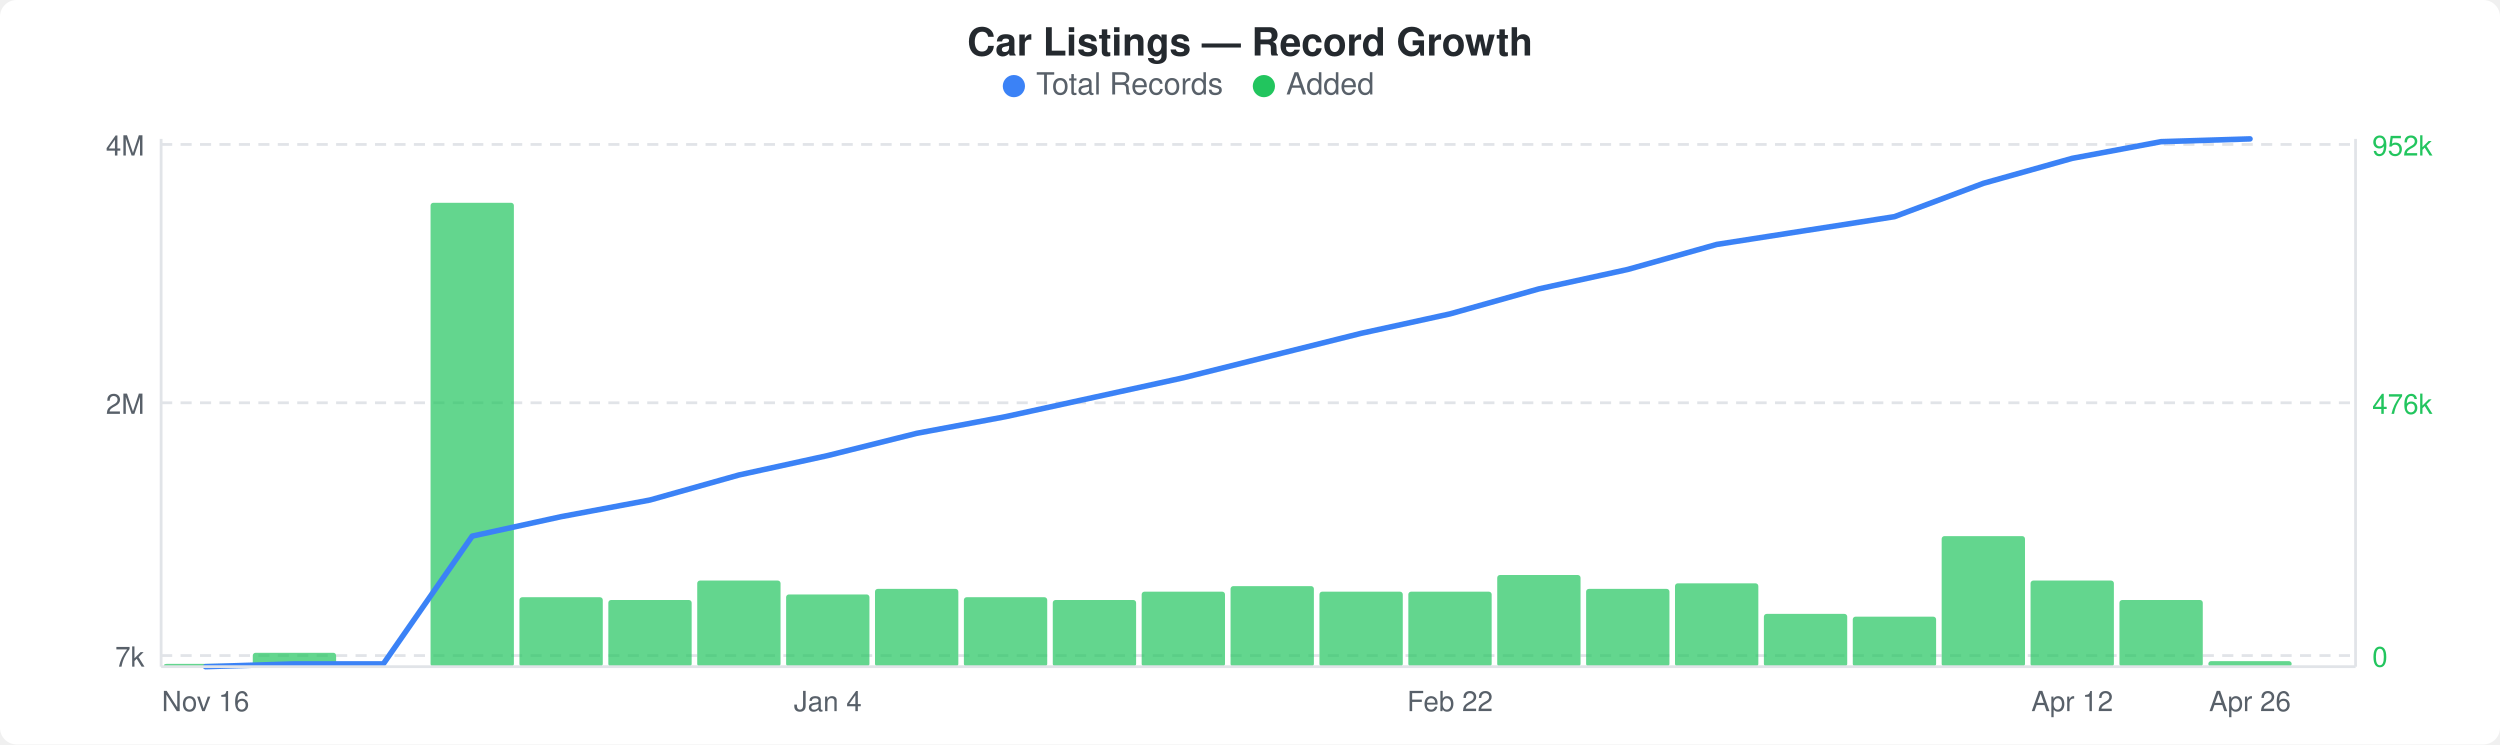
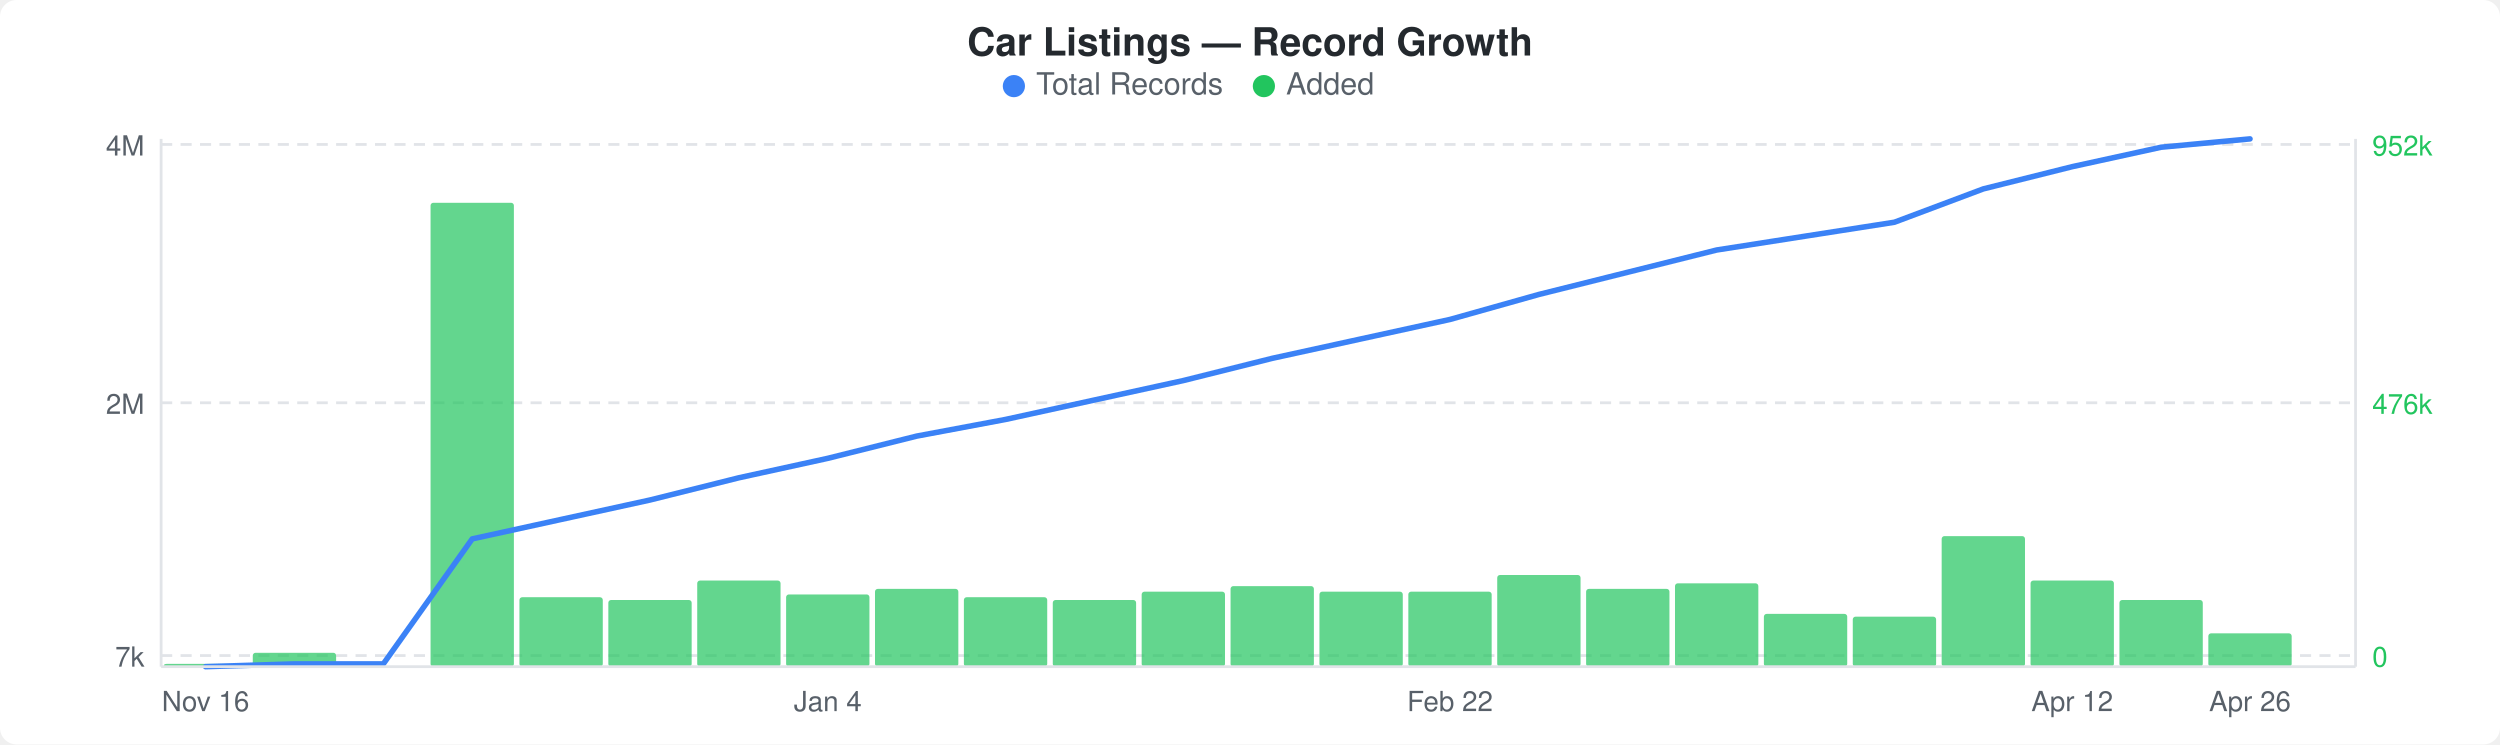
<svg xmlns="http://www.w3.org/2000/svg" width="900" height="268" viewBox="0 0 900 268">
  <rect width="900" height="268" fill="#ffffff" rx="6" ry="6" />
  <text x="450" y="20" text-anchor="middle" font-family="-apple-system, BlinkMacSystemFont, &quot;Segoe UI&quot;, Helvetica, Arial, sans-serif" font-size="14" font-weight="600" fill="#24292e">Car Listings — Record Growth</text>
  <circle cx="365" cy="31" r="4" fill="#3b82f6" />
  <text x="373" y="34" font-family="-apple-system, BlinkMacSystemFont, &quot;Segoe UI&quot;, Helvetica, Arial, sans-serif" font-size="11" fill="#586069">Total Records</text>
  <circle cx="455" cy="31" r="4" fill="#22c55e" />
  <text x="463" y="34" font-family="-apple-system, BlinkMacSystemFont, &quot;Segoe UI&quot;, Helvetica, Arial, sans-serif" font-size="11" fill="#586069">Added</text>
  <line x1="58" y1="52" x2="848" y2="52" stroke="#e1e4e8" stroke-width="1" stroke-dasharray="4,3" />
  <line x1="58" y1="145" x2="848" y2="145" stroke="#e1e4e8" stroke-width="1" stroke-dasharray="4,3" />
  <line x1="58" y1="236" x2="848" y2="236" stroke="#e1e4e8" stroke-width="1" stroke-dasharray="4,3" />
  <rect x="59" y="239" width="30" height="1" rx="1" fill="#22c55eb3" />
  <rect x="91" y="235" width="30" height="5" rx="1" fill="#22c55eb3" />
  <rect x="155" y="73" width="30" height="167" rx="1" fill="#22c55eb3" />
  <rect x="187" y="215" width="30" height="25" rx="1" fill="#22c55eb3" />
  <rect x="219" y="216" width="30" height="24" rx="1" fill="#22c55eb3" />
  <rect x="251" y="209" width="30" height="31" rx="1" fill="#22c55eb3" />
  <rect x="283" y="214" width="30" height="26" rx="1" fill="#22c55eb3" />
  <rect x="315" y="212" width="30" height="28" rx="1" fill="#22c55eb3" />
  <rect x="347" y="215" width="30" height="25" rx="1" fill="#22c55eb3" />
  <rect x="379" y="216" width="30" height="24" rx="1" fill="#22c55eb3" />
  <rect x="411" y="213" width="30" height="27" rx="1" fill="#22c55eb3" />
  <rect x="443" y="211" width="30" height="29" rx="1" fill="#22c55eb3" />
  <rect x="475" y="213" width="30" height="27" rx="1" fill="#22c55eb3" />
  <rect x="507" y="213" width="30" height="27" rx="1" fill="#22c55eb3" />
  <rect x="539" y="207" width="30" height="33" rx="1" fill="#22c55eb3" />
  <rect x="571" y="212" width="30" height="28" rx="1" fill="#22c55eb3" />
  <rect x="603" y="210" width="30" height="30" rx="1" fill="#22c55eb3" />
  <rect x="635" y="221" width="30" height="19" rx="1" fill="#22c55eb3" />
  <rect x="667" y="222" width="30" height="18" rx="1" fill="#22c55eb3" />
  <rect x="699" y="193" width="30" height="47" rx="1" fill="#22c55eb3" />
  <rect x="731" y="209" width="30" height="31" rx="1" fill="#22c55eb3" />
  <rect x="763" y="216" width="30" height="24" rx="1" fill="#22c55eb3" />
-   <rect x="795" y="238" width="30" height="2" rx="1" fill="#22c55eb3" />
-   <polyline points="74,240 106,239 138,239 170,193 202,186 234,180 266,171 298,164 330,156 362,150 394,143 426,136 458,128 490,120 522,113 554,104 586,97 618,88 650,83 682,78 714,66 746,57 778,51 810,50" fill="none" stroke="#3b82f6" stroke-width="2" stroke-linejoin="round" stroke-linecap="round" />
+   <rect x="795" y="228" width="30" height="12" rx="1" fill="#22c55eb3" />
+   <polyline points="74,240 106,239 138,239 170,194 202,187 234,180 266,172 298,165 330,157 362,151 394,144 426,137 458,129 490,122 522,115 554,106 586,98 618,90 650,85 682,80 714,68 746,60 778,53 810,50" fill="none" stroke="#3b82f6" stroke-width="2" stroke-linejoin="round" stroke-linecap="round" />
  <text x="52" y="56" text-anchor="end" font-family="-apple-system, BlinkMacSystemFont, &quot;Segoe UI&quot;, Helvetica, Arial, sans-serif" font-size="10" fill="#586069">4M</text>
  <text x="52" y="149" text-anchor="end" font-family="-apple-system, BlinkMacSystemFont, &quot;Segoe UI&quot;, Helvetica, Arial, sans-serif" font-size="10" fill="#586069">2M</text>
  <text x="52" y="240" text-anchor="end" font-family="-apple-system, BlinkMacSystemFont, &quot;Segoe UI&quot;, Helvetica, Arial, sans-serif" font-size="10" fill="#586069">7k</text>
  <text x="854" y="56" text-anchor="start" font-family="-apple-system, BlinkMacSystemFont, &quot;Segoe UI&quot;, Helvetica, Arial, sans-serif" font-size="10" fill="#22c55e">952k</text>
  <text x="854" y="149" text-anchor="start" font-family="-apple-system, BlinkMacSystemFont, &quot;Segoe UI&quot;, Helvetica, Arial, sans-serif" font-size="10" fill="#22c55e">476k</text>
  <text x="854" y="240" text-anchor="start" font-family="-apple-system, BlinkMacSystemFont, &quot;Segoe UI&quot;, Helvetica, Arial, sans-serif" font-size="10" fill="#22c55e">0</text>
  <line x1="58" y1="50" x2="58" y2="240" stroke="#e1e4e8" stroke-width="1" />
  <line x1="58" y1="240" x2="848" y2="240" stroke="#e1e4e8" stroke-width="1" />
  <line x1="848" y1="50" x2="848" y2="240" stroke="#e1e4e8" stroke-width="1" />
  <text x="74" y="256" text-anchor="middle" font-family="-apple-system, BlinkMacSystemFont, &quot;Segoe UI&quot;, Helvetica, Arial, sans-serif" font-size="10" fill="#586069">Nov 16</text>
  <text x="298" y="256" text-anchor="middle" font-family="-apple-system, BlinkMacSystemFont, &quot;Segoe UI&quot;, Helvetica, Arial, sans-serif" font-size="10" fill="#586069">Jan 4</text>
  <text x="522" y="256" text-anchor="middle" font-family="-apple-system, BlinkMacSystemFont, &quot;Segoe UI&quot;, Helvetica, Arial, sans-serif" font-size="10" fill="#586069">Feb 22</text>
  <text x="746" y="256" text-anchor="middle" font-family="-apple-system, BlinkMacSystemFont, &quot;Segoe UI&quot;, Helvetica, Arial, sans-serif" font-size="10" fill="#586069">Apr 12</text>
  <text x="810" y="256" text-anchor="middle" font-family="-apple-system, BlinkMacSystemFont, &quot;Segoe UI&quot;, Helvetica, Arial, sans-serif" font-size="10" fill="#586069">Apr 26</text>
</svg>
